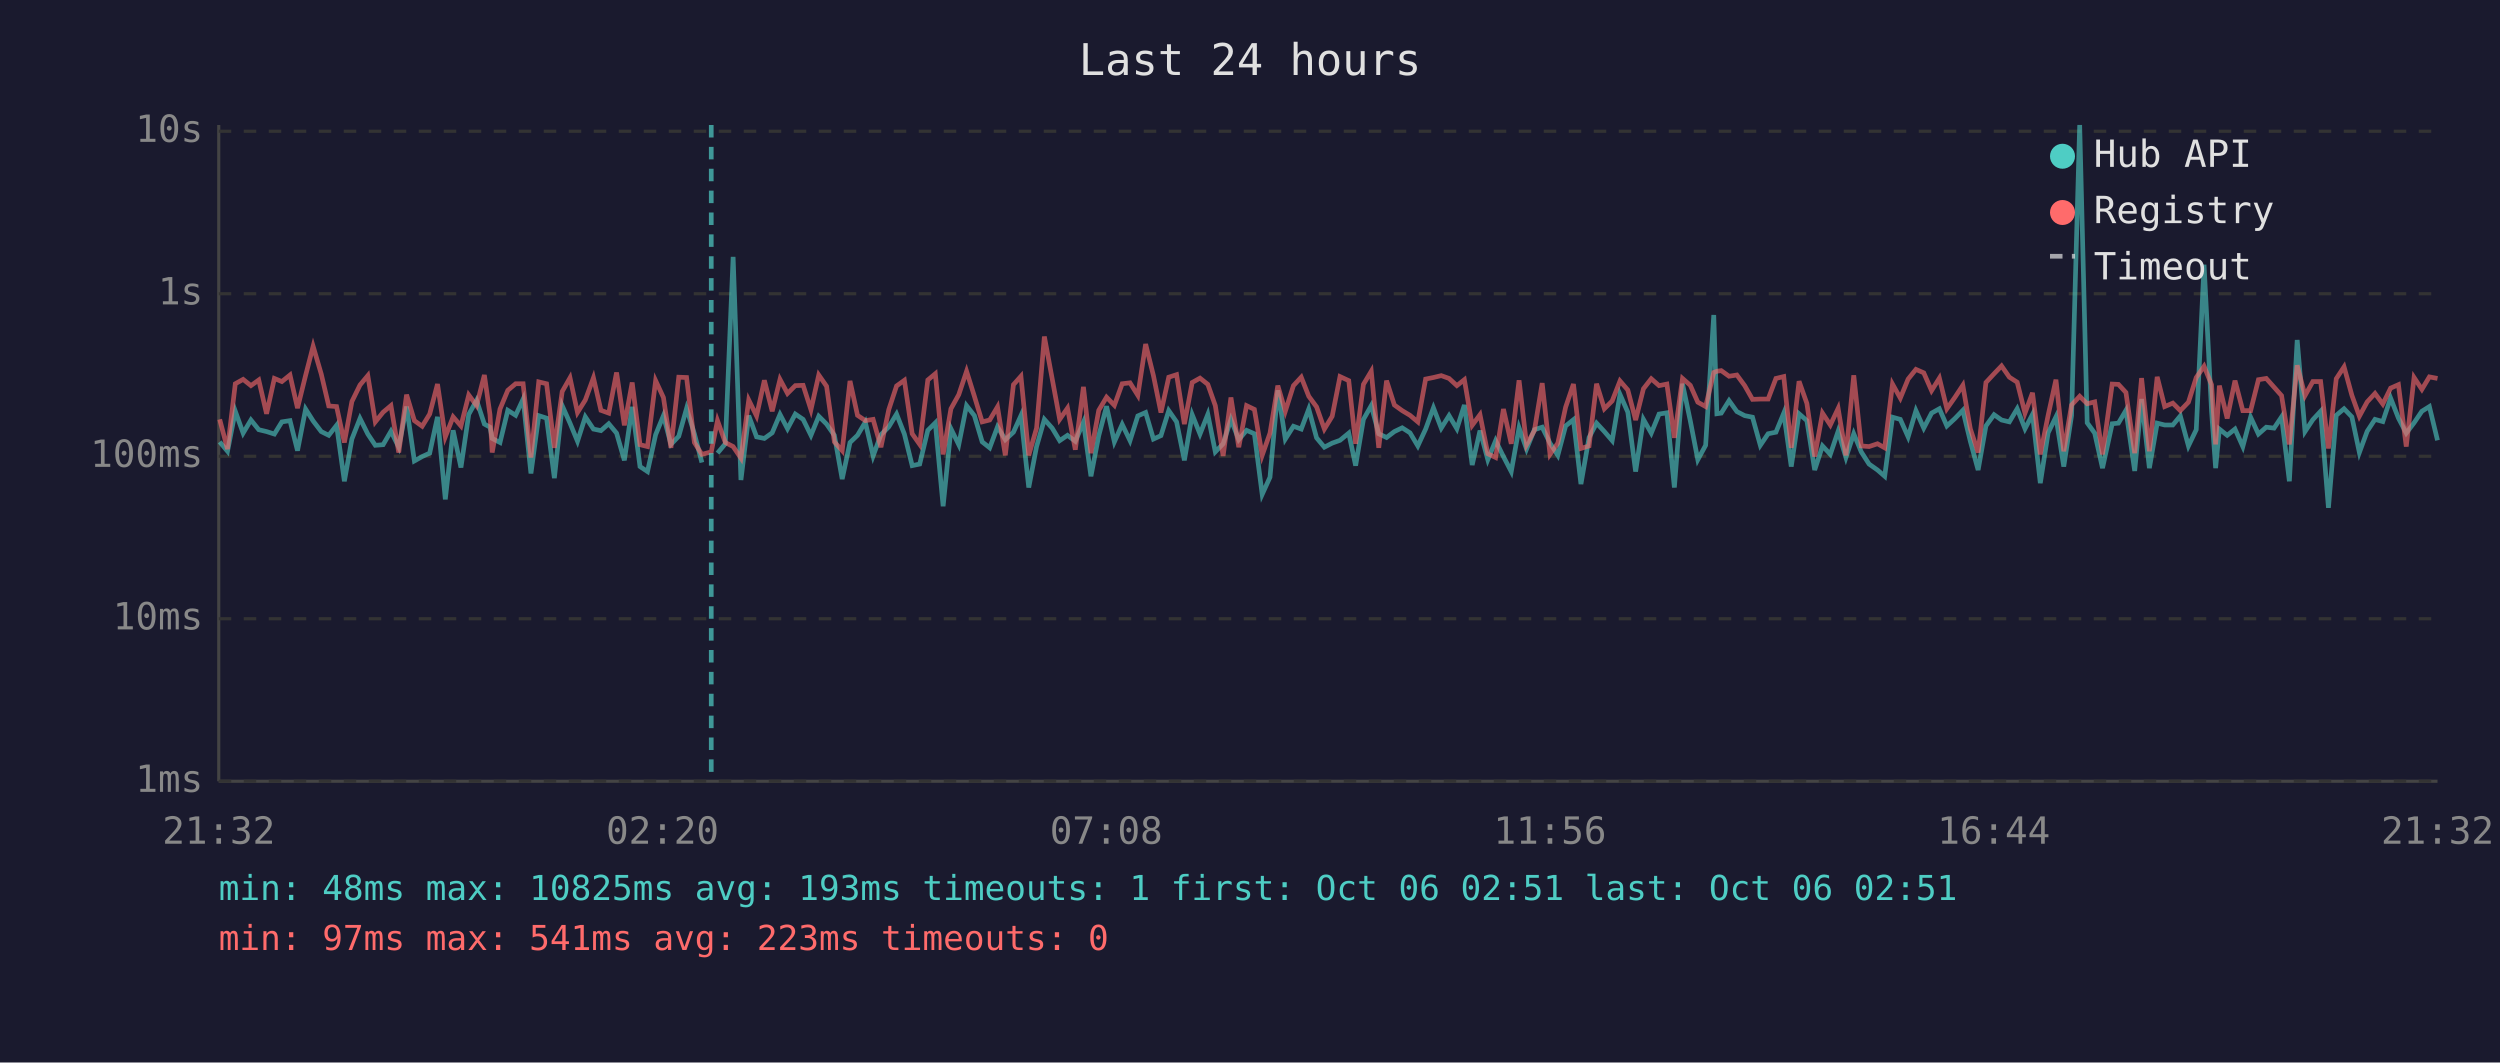
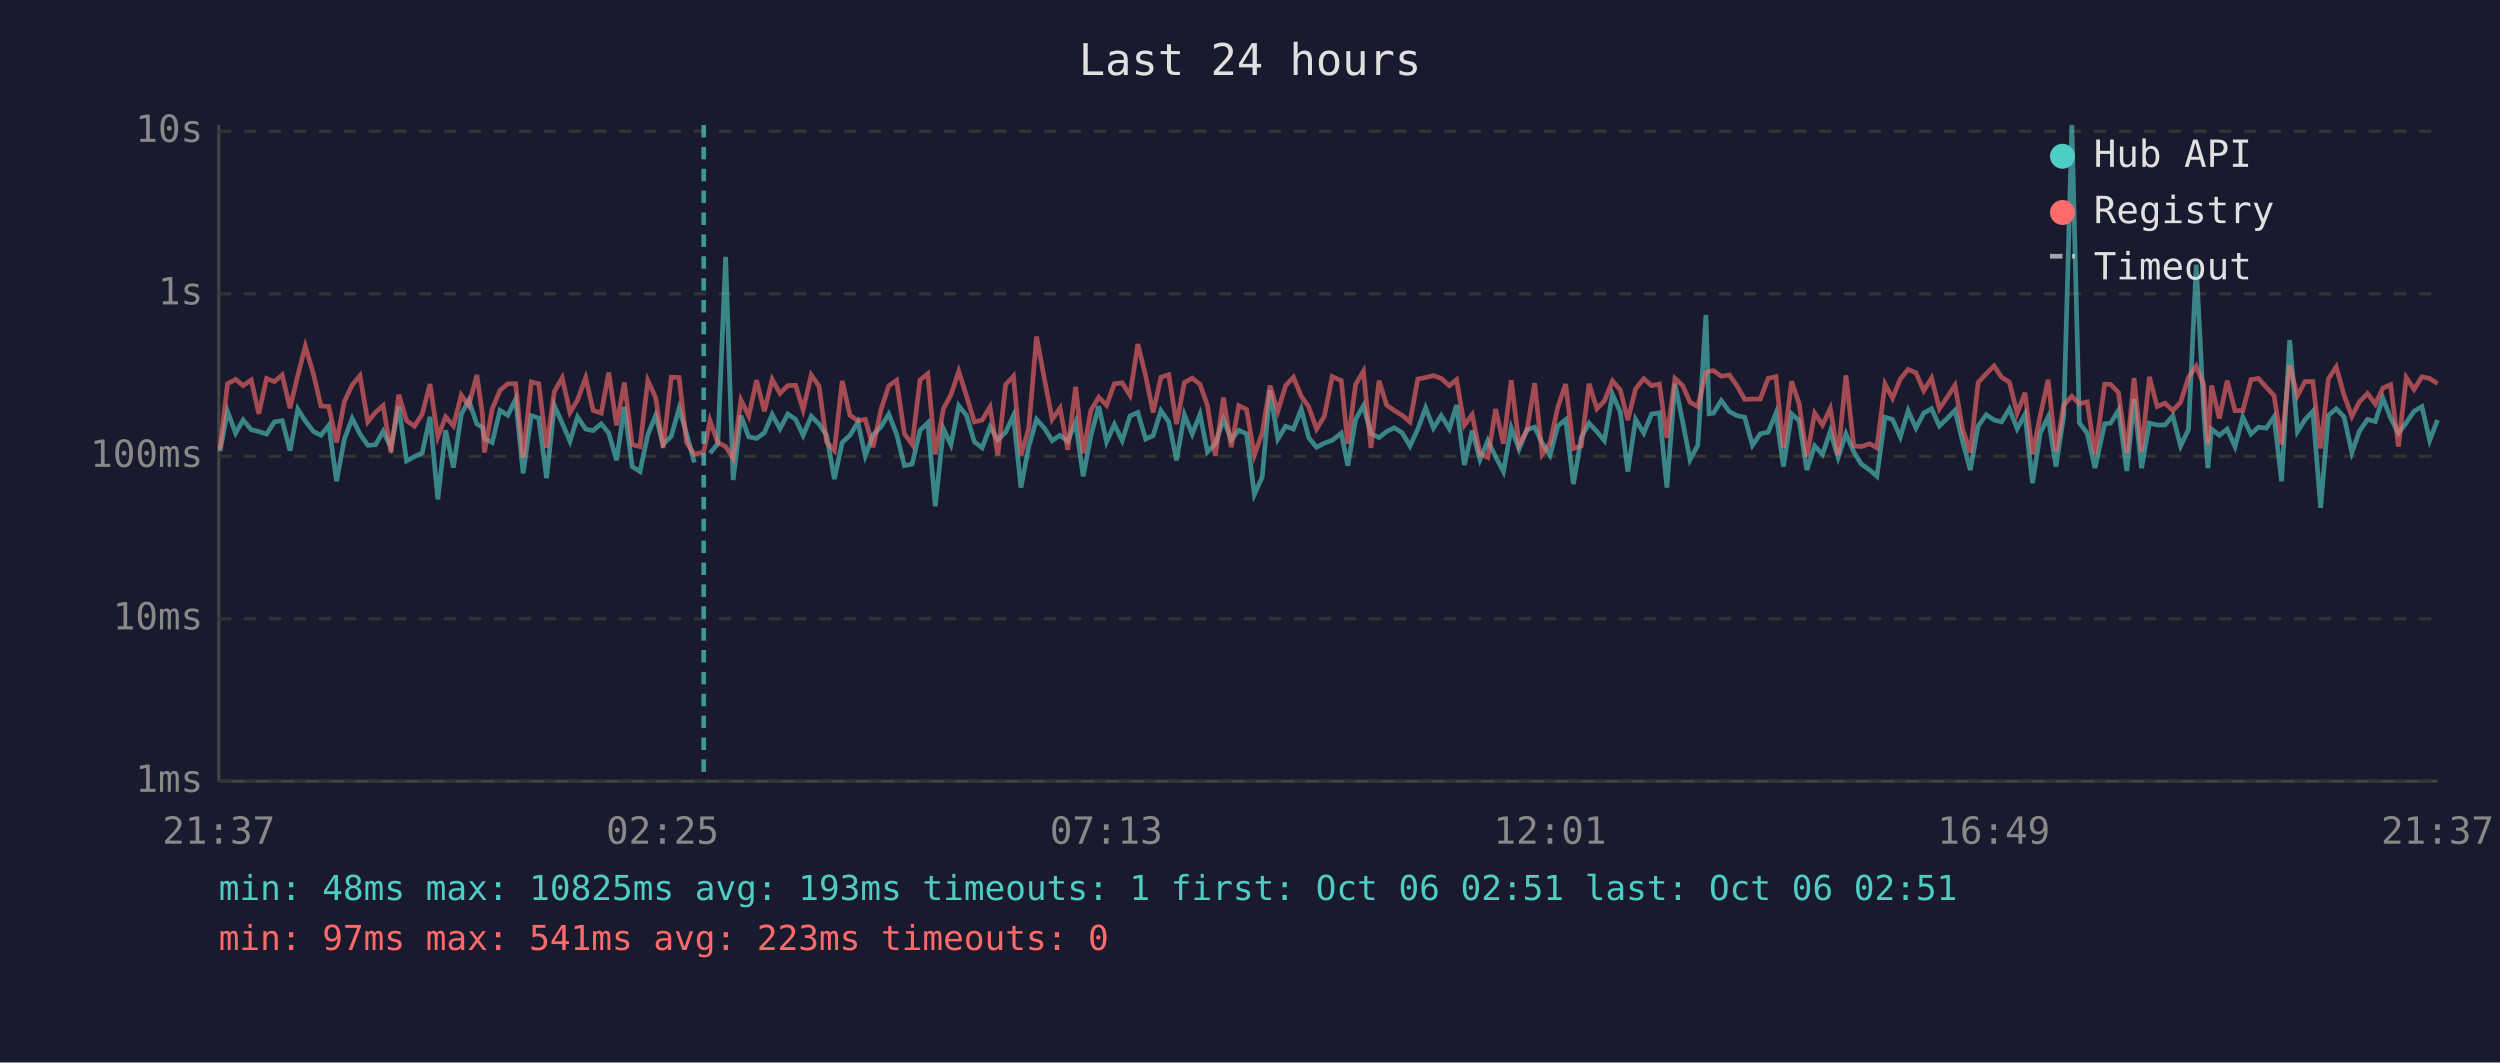
<svg xmlns="http://www.w3.org/2000/svg" viewBox="0 0 800 340" font-family="monospace" font-size="12">
  <rect width="800" height="340" fill="#1a1a2e" />
  <text x="400" y="24" fill="#e0e0e0" font-size="14" text-anchor="middle">Last 24 hours</text>
  <line x1="70" y1="40" x2="70" y2="250" stroke="#444" stroke-width="1" />
  <line x1="70" y1="250" x2="780" y2="250" stroke="#444" stroke-width="1" />
  <line x1="70" y1="250" x2="780" y2="250" stroke="#333" stroke-width="1" stroke-dasharray="4" />
  <text x="65" y="250" fill="#888" text-anchor="end" dominant-baseline="middle">1ms</text>
  <line x1="70" y1="198" x2="780" y2="198" stroke="#333" stroke-width="1" stroke-dasharray="4" />
  <text x="65" y="198" fill="#888" text-anchor="end" dominant-baseline="middle">10ms</text>
  <line x1="70" y1="146" x2="780" y2="146" stroke="#333" stroke-width="1" stroke-dasharray="4" />
  <text x="65" y="146" fill="#888" text-anchor="end" dominant-baseline="middle">100ms</text>
  <line x1="70" y1="94" x2="780" y2="94" stroke="#333" stroke-width="1" stroke-dasharray="4" />
  <text x="65" y="94" fill="#888" text-anchor="end" dominant-baseline="middle">1s</text>
  <line x1="70" y1="42" x2="780" y2="42" stroke="#333" stroke-width="1" stroke-dasharray="4" />
  <text x="65" y="42" fill="#888" text-anchor="end" dominant-baseline="middle">10s</text>
-   <text x="70" y="270" fill="#888" text-anchor="middle">21:32</text>
-   <text x="212" y="270" fill="#888" text-anchor="middle">02:20</text>
-   <text x="354" y="270" fill="#888" text-anchor="middle">07:08</text>
-   <text x="496" y="270" fill="#888" text-anchor="middle">11:56</text>
-   <text x="638" y="270" fill="#888" text-anchor="middle">16:44</text>
-   <text x="780" y="270" fill="#888" text-anchor="middle">21:32</text>
-   <polyline points="70.3,141.4 72.8,144.4 75.3,131.6 77.8,138.6 80.3,134.4 82.8,137.5 85.3,138.1 87.8,138.9 90.2,135.0 92.8,134.6 95.2,144.2 97.8,130.9 100.2,134.7 102.8,138.1 105.2,139.3 107.7,136.1 110.2,154.0 112.6,140.5 115.2,133.9 117.7,138.9 120.1,142.5 122.6,142.3 125.1,138.0 127.6,143.1 130.1,130.1 132.6,147.5 135.1,146.1 137.5,145.0 140.0,133.4 142.5,159.8 145.0,137.7 147.5,149.6 150.0,132.6 152.5,128.1 155.0,135.7 156.8,136.7 157.5,140.3 160.0,141.6 162.5,131.3 165.0,132.9 167.4,127.7 169.9,151.5 172.4,133.0 174.9,133.8 177.4,153.0 179.9,129.8 182.4,135.4 184.8,141.2 187.3,133.4 189.9,137.3 192.3,137.8 194.8,135.6 197.3,138.6 199.8,147.3 202.3,130.2 204.8,149.3 207.2,150.9 209.8,139.1 212.3,133.0 214.7,142.2 217.2,139.6 219.7,130.7 222.2,138.8 224.6,148.0" fill="none" stroke="#4ecdc4" stroke-width="1.5" opacity="0.6" />
-   <polyline points="229.6,145.0 232.1,142.0 234.6,82.2 237.1,153.6 239.6,133.0 242.1,139.8 244.6,140.3 247.1,138.5 249.6,132.6 252.0,137.2 254.5,132.5 257.0,134.2 259.5,139.3 262.0,133.2 264.5,135.7 267.0,139.3 269.5,153.3 272.0,141.6 274.4,139.3 276.9,135.1 279.4,145.9 281.9,139.1 284.4,136.6 286.9,132.5 289.4,138.9 291.9,149.0 294.3,148.5 296.9,137.7 299.3,135.3 301.8,162.0 304.3,137.2 306.8,142.3 309.3,129.8 311.8,133.0 314.3,141.4 316.7,143.3 319.2,136.6 321.7,140.7 324.3,138.3 326.7,133.0 329.2,156.0 331.7,142.9 334.2,134.2 336.7,137.0 339.1,141.0 341.6,139.3 344.1,141.2 346.7,135.1 349.1,152.4 351.6,139.4 354.1,130.0 356.6,141.4 359.1,135.8 361.6,141.0 364.1,133.1 366.6,132.0 369.1,140.5 371.5,139.4 374.0,131.4 376.5,135.0 379.0,147.3 381.5,132.7 384.0,138.9 386.5,132.6 388.9,144.6 391.4,142.0 393.9,134.2 396.4,140.7 398.9,137.7 401.4,138.8 403.9,158.2 406.4,152.7 408.9,124.9 411.3,140.5 413.9,136.4 416.4,137.3 418.8,130.9 421.3,140.1 423.8,143.1 426.3,141.8 428.8,140.9 431.6,138.6 433.8,149.0 436.3,134.2 438.8,129.8 441.2,138.8 443.7,140.0 446.2,138.1 448.7,136.9 451.2,138.5 453.7,142.7 456.2,137.3 458.7,130.5 461.2,137.0 463.7,133.0 466.2,137.2 468.6,129.6 471.1,148.8 473.6,137.8 476.1,147.1 478.6,141.0 481.1,146.1 483.6,150.9 486.1,136.9 488.5,143.7 491.0,137.5 493.5,136.7 496.0,141.8 498.5,145.7 501.0,136.3 503.5,134.3 505.9,154.9 508.5,140.0 510.9,135.4 513.4,138.1 515.9,141.0 518.4,126.2 520.9,131.9 523.4,150.9 525.9,134.2 528.4,138.6 530.9,132.5 533.4,132.1 535.8,156.0 538.4,122.8 540.9,134.7 543.3,147.1 545.8,142.5 548.4,100.8 549.4,132.4 550.8,132.2 553.3,128.2 555.8,131.7 558.3,133.0 560.8,133.5 563.3,142.5 565.8,138.8 568.3,138.3 570.8,132.2 573.2,149.3 575.7,132.4 578.2,134.6 580.7,150.4 583.2,142.7 585.7,145.4 588.2,138.0 590.7,146.4 593.2,138.8 595.6,144.6 598.1,148.5 600.8,150.4 603.1,152.4 605.6,133.5 608.1,134.2 610.6,139.8 613.1,131.4 615.6,137.0 618.1,132.2 620.6,130.8 623.0,136.3 625.6,133.9 628.1,131.3 630.5,141.2 633.0,150.4 635.5,136.3 638.1,132.7 640.5,134.4 643.0,135.0 645.5,130.8 648.0,137.2 650.4,132.6 652.9,154.6 655.4,138.5 657.9,133.4 660.4,149.3 662.9,133.0 665.5,40.0 667.9,135.3 670.3,138.6 672.8,149.8 675.9,135.6 677.9,135.4 680.3,131.3 683.1,150.7 685.3,127.7 687.8,149.8 690.3,135.4 692.7,136.0 695.3,136.0 697.7,133.1 700.3,142.7 702.8,137.5 705.3,84.7 707.7,131.6 709.0,149.8 710.2,137.3 712.7,139.3 715.2,137.3 717.7,142.9 720.2,133.5 722.7,138.9 725.2,136.7 727.7,137.0 730.1,133.4 732.6,154.0 735.1,108.8 737.6,138.1 740.1,134.3 742.6,131.6 745.1,162.5 747.6,132.9 750.1,130.8 752.6,133.4 755.0,144.8 757.5,138.0 760.0,134.2 762.5,134.9 765.0,127.4 767.5,133.8 770.0,138.6 772.5,135.3 775.0,131.6 777.4,130.1 780.0,140.9" fill="none" stroke="#4ecdc4" stroke-width="1.5" opacity="0.6" />
-   <polyline points="70.3,134.2 72.8,143.7 75.3,122.8 77.8,121.4 80.3,123.4 82.8,121.6 85.3,132.4 87.8,121.1 90.2,122.1 92.8,120.0 95.2,130.6 97.8,120.1 100.2,110.8 102.8,119.7 105.2,129.9 107.7,130.1 110.2,141.6 112.6,128.5 115.2,123.2 117.7,120.2 120.1,135.0 122.6,131.9 125.1,129.8 127.6,144.8 130.1,126.3 132.6,134.6 135.1,136.4 137.5,132.5 140.0,122.9 142.5,139.8 145.0,133.4 147.5,136.3 150.0,126.4 152.5,129.8 155.0,120.0 156.8,132.7 157.5,144.8 160.0,130.9 162.5,124.9 165.0,122.8 167.4,122.8 169.9,146.4 172.4,122.2 174.9,122.8 177.4,143.3 179.9,125.3 182.4,120.9 184.8,132.0 187.3,128.0 189.9,120.9 192.3,131.3 194.8,132.2 197.3,119.2 199.8,136.1 202.3,122.4 204.8,142.3 207.2,142.9 209.8,121.8 212.3,127.2 214.7,143.3 217.2,120.7 219.7,120.8 222.2,141.6 224.6,145.4 227.6,144.6 229.6,134.6 232.1,141.6 234.6,142.9 237.1,146.6 239.6,128.0 242.1,133.1 244.6,121.7 247.1,131.6 249.6,121.4 252.0,125.9 254.5,123.4 257.0,123.3 259.5,131.1 262.0,120.0 264.5,123.6 267.0,141.4 269.5,144.2 272.0,121.9 274.4,132.9 276.9,134.6 279.4,134.2 281.9,143.1 284.4,131.1 286.9,123.5 289.4,121.7 291.9,138.8 294.3,142.2 296.9,121.6 299.3,119.6 301.8,145.4 304.3,130.8 306.8,126.3 309.3,118.8 311.8,126.8 314.3,135.0 316.7,134.4 319.2,130.2 321.7,145.7 324.3,123.1 326.7,120.4 329.2,145.7 331.7,137.0 334.2,107.7 336.7,121.2 339.1,134.2 341.6,130.6 344.1,143.9 346.7,123.8 349.1,145.0 351.6,131.3 354.1,127.1 356.6,129.7 359.1,122.8 361.6,122.5 364.1,126.5 366.6,110.1 369.1,120.2 371.5,132.0 374.0,120.7 376.5,119.9 379.0,135.7 381.5,122.4 384.0,121.0 386.5,123.0 388.9,129.8 391.4,145.9 393.9,127.2 396.4,143.1 398.9,129.8 401.4,131.0 403.9,145.7 406.4,138.6 408.9,123.4 411.3,131.6 413.9,123.4 416.4,120.7 418.8,126.8 421.3,130.2 423.8,137.3 426.3,133.2 428.8,120.5 431.6,121.8 433.8,142.0 436.3,123.0 438.8,118.8 441.2,143.3 443.7,121.8 446.2,129.6 448.7,131.4 451.2,132.9 453.7,135.0 456.2,121.3 458.7,120.8 461.2,120.2 463.7,121.1 466.2,123.4 468.6,121.5 471.1,136.1 473.6,132.7 476.1,145.2 478.6,146.4 481.1,130.9 483.6,142.0 486.1,121.7 488.5,142.3 491.0,137.8 493.5,122.6 496.0,145.4 498.5,141.8 501.0,130.3 503.5,122.9 505.9,143.5 508.5,142.7 510.9,122.8 513.4,130.8 515.9,128.3 518.4,121.9 520.9,124.8 523.4,134.4 525.9,124.4 528.4,121.2 530.9,123.4 533.4,122.9 535.8,140.1 538.4,121.1 540.9,123.3 543.3,128.7 545.8,130.1 548.4,119.2 549.4,118.8 550.8,118.6 553.3,120.4 555.8,120.0 558.3,123.4 560.8,127.8 563.3,127.7 565.8,127.7 568.3,121.1 570.8,120.5 573.2,143.3 575.7,122.0 578.2,129.1 580.7,146.1 583.2,132.2 585.7,136.0 588.2,130.7 590.7,145.7 593.2,120.1 595.6,142.7 598.1,142.9 600.8,142.0 603.1,143.3 605.6,122.9 608.1,127.4 610.6,121.3 613.1,118.2 615.6,119.3 618.1,125.0 620.6,121.0 623.0,130.8 625.6,127.1 628.1,123.3 630.5,137.2 633.0,144.8 635.5,122.4 638.1,119.6 640.5,117.1 643.0,120.7 645.5,122.3 648.0,132.2 650.4,125.7 652.9,145.4 655.4,132.9 657.9,121.5 660.4,144.4 662.9,129.6 665.5,126.8 667.9,129.2 670.3,128.6 672.8,145.4 675.9,122.9 677.9,123.0 680.3,125.6 683.1,145.0 685.3,121.0 687.8,144.4 690.3,120.6 692.7,130.1 695.3,129.0 697.7,131.4 700.3,128.7 702.8,120.8 705.3,117.2 707.7,123.1 709.0,142.2 710.2,123.4 712.7,133.9 715.2,121.8 717.7,131.4 720.2,131.4 722.7,121.5 725.2,121.1 727.7,123.9 730.1,126.6 732.6,142.2 735.1,116.9 737.6,126.6 740.1,122.1 742.6,122.1 745.1,143.5 747.6,121.2 750.1,117.4 752.6,126.5 755.0,133.2 757.5,128.6 760.0,125.9 762.5,129.3 765.0,124.2 767.5,123.1 770.0,142.9 772.5,120.8 775.0,124.6 777.4,120.6 780.0,121.1" fill="none" stroke="#ff6b6b" stroke-width="1.5" opacity="0.6" />
-   <line x1="227.6" y1="40" x2="227.6" y2="250" stroke="#4ecdc4" stroke-width="1.5" stroke-dasharray="4,3" opacity="0.7" />
+   <text x="70" y="270" fill="#888" text-anchor="middle">21:37</text>
+   <text x="212" y="270" fill="#888" text-anchor="middle">02:25</text>
+   <text x="354" y="270" fill="#888" text-anchor="middle">07:13</text>
+   <text x="496" y="270" fill="#888" text-anchor="middle">12:01</text>
+   <text x="638" y="270" fill="#888" text-anchor="middle">16:49</text>
+   <text x="780" y="270" fill="#888" text-anchor="middle">21:37</text>
+   <polyline points="70.4,144.4 72.8,131.6 75.4,138.6 77.8,134.4 80.4,137.5 82.8,138.1 85.3,138.9 87.8,135.0 90.3,134.6 92.8,144.2 95.3,130.9 97.7,134.7 100.3,138.1 102.7,139.3 105.2,136.1 107.7,154.0 110.2,140.5 112.7,133.9 115.2,138.9 117.7,142.5 120.2,142.3 122.6,138.0 125.1,143.1 127.6,130.1 130.1,147.5 132.6,146.1 135.1,145.0 137.6,133.4 140.1,159.8 142.6,137.7 145.1,149.6 147.6,132.6 150.0,128.1 152.6,135.7 154.4,136.7 155.0,140.3 157.5,141.6 160.0,131.3 162.5,132.9 165.0,127.7 167.4,151.5 170.0,133.0 172.4,133.8 174.9,153.0 177.4,129.8 179.9,135.4 182.4,141.2 184.8,133.4 187.4,137.3 189.8,137.8 192.4,135.6 194.8,138.6 197.3,147.3 199.8,130.2 202.3,149.3 204.8,150.9 207.3,139.1 209.8,133.0 212.2,142.2 214.8,139.6 217.3,130.7 219.7,138.8 222.2,148.0" fill="none" stroke="#4ecdc4" stroke-width="1.5" opacity="0.6" />
+   <polyline points="227.2,145.0 229.7,142.0 232.2,82.2 234.6,153.6 237.1,133.0 239.6,139.8 242.1,140.3 244.6,138.5 247.1,132.6 249.6,137.2 252.1,132.5 254.6,134.2 257.0,139.3 259.6,133.2 262.1,135.7 264.5,139.3 267.0,153.3 269.5,141.6 272.0,139.3 274.5,135.1 276.9,145.9 279.4,139.1 281.9,136.6 284.4,132.5 286.9,138.9 289.4,149.0 291.9,148.5 294.4,137.7 296.9,135.3 299.3,162.0 301.9,137.2 304.3,142.3 306.8,129.8 309.3,133.0 311.8,141.4 314.3,143.3 316.8,136.6 319.3,140.7 321.8,138.3 324.3,133.0 326.7,156.0 329.2,142.9 331.7,134.2 334.2,137.0 336.7,141.0 339.2,139.3 341.7,141.2 344.2,135.1 346.6,152.4 349.1,139.4 351.6,130.0 354.1,141.4 356.6,135.8 359.1,141.0 361.6,133.1 364.1,132.0 366.6,140.5 369.0,139.4 371.5,131.4 374.0,135.0 376.5,147.3 379.0,132.7 381.5,138.9 384.0,132.6 386.4,144.6 388.9,142.0 391.5,134.2 394.0,140.7 396.4,137.7 398.9,138.8 401.4,158.2 403.9,152.7 406.4,124.9 408.9,140.5 411.4,136.4 413.9,137.3 416.4,130.9 418.8,140.1 421.3,143.1 423.8,141.8 426.3,140.9 429.2,138.6 431.3,149.0 433.8,134.2 436.3,129.8 438.7,138.8 441.3,140.0 443.7,138.1 446.2,136.9 448.7,138.5 451.2,142.7 453.7,137.3 456.2,130.5 458.7,137.0 461.2,133.0 463.8,137.2 466.1,129.6 468.6,148.8 471.1,137.8 473.6,147.1 476.1,141.0 478.6,146.1 481.1,150.9 483.6,136.9 486.1,143.7 488.6,137.5 491.1,136.7 493.5,141.8 496.0,145.7 498.5,136.3 501.0,134.3 503.5,154.9 506.0,140.0 508.5,135.4 511.0,138.1 513.4,141.0 516.0,126.2 518.5,131.9 520.9,150.9 523.4,134.2 526.0,138.6 528.5,132.5 531.0,132.1 533.4,156.0 536.0,122.8 538.4,134.7 540.8,147.1 543.3,142.5 545.9,100.8 546.9,132.4 548.3,132.2 550.8,128.2 553.4,131.7 555.8,133.0 558.3,133.5 560.8,142.5 563.3,138.8 565.8,138.3 568.3,132.2 570.7,149.3 573.3,132.4 575.7,134.6 578.2,150.4 580.7,142.7 583.2,145.4 585.7,138.0 588.2,146.4 590.7,138.8 593.2,144.6 595.6,148.5 598.3,150.4 600.6,152.4 603.2,133.5 605.6,134.2 608.1,139.8 610.6,131.4 613.1,137.0 615.6,132.2 618.1,130.8 620.6,136.3 623.1,133.9 625.6,131.3 628.0,141.2 630.5,150.4 633.0,136.3 635.6,132.7 638.1,134.4 640.5,135.0 643.0,130.8 645.5,137.2 648.0,132.6 650.4,154.6 652.9,138.5 655.4,133.4 657.9,149.3 660.4,133.0 663.0,40.0 665.4,135.3 667.9,138.6 670.4,149.8 673.5,135.6 675.4,135.4 677.9,131.3 680.6,150.7 682.9,127.7 685.3,149.8 687.8,135.4 690.3,136.0 692.8,136.0 695.3,133.1 697.8,142.7 700.3,137.5 702.8,84.7 705.2,131.6 706.5,149.8 707.7,137.3 710.2,139.3 712.7,137.3 715.2,142.9 717.7,133.5 720.3,138.9 722.7,136.7 725.2,137.0 727.7,133.4 730.1,154.0 732.7,108.8 735.2,138.1 737.6,134.3 740.1,131.6 742.6,162.5 745.1,132.9 747.6,130.8 750.1,133.4 752.6,144.8 755.0,138.0 757.6,134.2 760.1,134.9 762.5,127.4 765.0,133.8 767.5,138.6 770.0,135.3 772.5,131.6 775.0,130.1 777.5,140.9 780.0,134.4" fill="none" stroke="#4ecdc4" stroke-width="1.5" opacity="0.6" />
+   <polyline points="70.4,143.7 72.8,122.8 75.4,121.4 77.8,123.4 80.4,121.6 82.8,132.4 85.3,121.1 87.8,122.1 90.3,120.0 92.8,130.6 95.3,120.1 97.7,110.8 100.3,119.7 102.7,129.9 105.2,130.1 107.7,141.6 110.2,128.5 112.7,123.2 115.2,120.2 117.7,135.0 120.2,131.9 122.6,129.8 125.1,144.8 127.6,126.3 130.1,134.6 132.6,136.4 135.1,132.5 137.6,122.9 140.1,139.8 142.6,133.4 145.1,136.3 147.6,126.4 150.0,129.8 152.6,120.0 154.4,132.7 155.0,144.8 157.5,130.9 160.0,124.9 162.5,122.8 165.0,122.8 167.4,146.4 170.0,122.2 172.4,122.8 174.9,143.3 177.4,125.3 179.9,120.9 182.4,132.0 184.8,128.0 187.4,120.9 189.8,131.3 192.4,132.2 194.8,119.2 197.3,136.1 199.8,122.4 202.3,142.3 204.8,142.9 207.3,121.8 209.8,127.2 212.2,143.3 214.8,120.7 217.3,120.8 219.7,141.6 222.2,145.4 225.2,144.6 227.2,134.6 229.7,141.6 232.2,142.9 234.6,146.6 237.1,128.0 239.6,133.1 242.1,121.7 244.6,131.6 247.1,121.4 249.6,125.9 252.1,123.4 254.6,123.3 257.0,131.1 259.6,120.0 262.1,123.6 264.5,141.4 267.0,144.2 269.5,121.9 272.0,132.9 274.5,134.6 276.9,134.2 279.4,143.1 281.9,131.1 284.4,123.5 286.9,121.7 289.4,138.8 291.9,142.2 294.4,121.6 296.9,119.6 299.3,145.4 301.9,130.8 304.3,126.3 306.8,118.8 309.3,126.8 311.8,135.0 314.3,134.4 316.8,130.2 319.3,145.7 321.8,123.1 324.3,120.4 326.7,145.7 329.2,137.0 331.7,107.7 334.2,121.2 336.7,134.2 339.2,130.6 341.7,143.9 344.2,123.8 346.6,145.0 349.1,131.3 351.6,127.1 354.1,129.7 356.6,122.8 359.1,122.5 361.6,126.5 364.1,110.1 366.6,120.2 369.0,132.0 371.5,120.7 374.0,119.9 376.5,135.7 379.0,122.4 381.5,121.0 384.0,123.0 386.4,129.8 388.9,145.9 391.5,127.2 394.0,143.1 396.4,129.8 398.9,131.0 401.4,145.7 403.9,138.6 406.4,123.4 408.9,131.6 411.4,123.4 413.9,120.7 416.4,126.8 418.8,130.2 421.3,137.3 423.8,133.2 426.3,120.5 429.2,121.8 431.3,142.0 433.8,123.0 436.3,118.8 438.7,143.3 441.3,121.8 443.7,129.6 446.2,131.4 448.7,132.9 451.2,135.0 453.7,121.3 456.2,120.8 458.7,120.2 461.2,121.1 463.8,123.4 466.1,121.5 468.6,136.1 471.1,132.7 473.6,145.2 476.1,146.4 478.6,130.9 481.1,142.0 483.6,121.7 486.1,142.3 488.6,137.8 491.1,122.6 493.5,145.4 496.0,141.8 498.5,130.3 501.0,122.9 503.5,143.5 506.0,142.7 508.5,122.8 511.0,130.8 513.4,128.3 516.0,121.9 518.5,124.8 520.9,134.4 523.4,124.4 526.0,121.2 528.5,123.4 531.0,122.9 533.4,140.1 536.0,121.1 538.4,123.3 540.8,128.7 543.3,130.1 545.9,119.2 546.9,118.8 548.3,118.6 550.8,120.4 553.4,120.0 555.8,123.4 558.3,127.8 560.8,127.7 563.3,127.7 565.8,121.1 568.3,120.5 570.7,143.3 573.3,122.0 575.7,129.1 578.2,146.1 580.7,132.2 583.2,136.0 585.7,130.7 588.2,145.7 590.7,120.1 593.2,142.7 595.6,142.9 598.3,142.0 600.6,143.3 603.2,122.9 605.6,127.4 608.1,121.3 610.6,118.2 613.1,119.3 615.6,125.0 618.1,121.0 620.6,130.8 623.1,127.1 625.6,123.3 628.0,137.2 630.5,144.8 633.0,122.4 635.6,119.6 638.1,117.1 640.5,120.7 643.0,122.3 645.5,132.2 648.0,125.7 650.4,145.4 652.9,132.9 655.4,121.5 657.9,144.4 660.4,129.6 663.0,126.8 665.4,129.2 667.9,128.6 670.4,145.4 673.5,122.9 675.4,123.0 677.9,125.6 680.6,145.0 682.9,121.0 685.3,144.4 687.8,120.6 690.3,130.1 692.8,129.0 695.3,131.4 697.8,128.7 700.3,120.8 702.8,117.2 705.2,123.1 706.5,142.2 707.7,123.4 710.2,133.9 712.7,121.8 715.2,131.4 717.7,131.4 720.3,121.5 722.7,121.1 725.2,123.9 727.7,126.6 730.1,142.2 732.7,116.9 735.2,126.6 737.6,122.1 740.1,122.1 742.6,143.5 745.1,121.2 747.6,117.4 750.1,126.5 752.6,133.2 755.0,128.6 757.6,125.9 760.1,129.3 762.5,124.2 765.0,123.1 767.5,142.9 770.0,120.8 772.5,124.6 775.0,120.6 777.5,121.1 780.0,122.8" fill="none" stroke="#ff6b6b" stroke-width="1.5" opacity="0.6" />
+   <line x1="225.2" y1="40" x2="225.2" y2="250" stroke="#4ecdc4" stroke-width="1.5" stroke-dasharray="4,3" opacity="0.7" />
  <circle cx="660" cy="50" r="4" fill="#4ecdc4" />
  <text x="670" y="50" fill="#e0e0e0" dominant-baseline="middle">Hub API</text>
  <circle cx="660" cy="68" r="4" fill="#ff6b6b" />
  <text x="670" y="68" fill="#e0e0e0" dominant-baseline="middle">Registry</text>
  <line x1="656" y1="82" x2="664" y2="82" stroke="#e0e0e0" stroke-width="1.5" stroke-dasharray="4,3" opacity="0.7" />
  <text x="670" y="86" fill="#e0e0e0" dominant-baseline="middle">Timeout</text>
  <text x="70" y="288" fill="#4ecdc4" font-size="11">min: 48ms  max: 10825ms  avg: 193ms  timeouts: 1  first: Oct 06 02:51  last: Oct 06 02:51</text>
  <text x="70" y="304" fill="#ff6b6b" font-size="11">min: 97ms  max: 541ms  avg: 223ms  timeouts: 0</text>
</svg>
